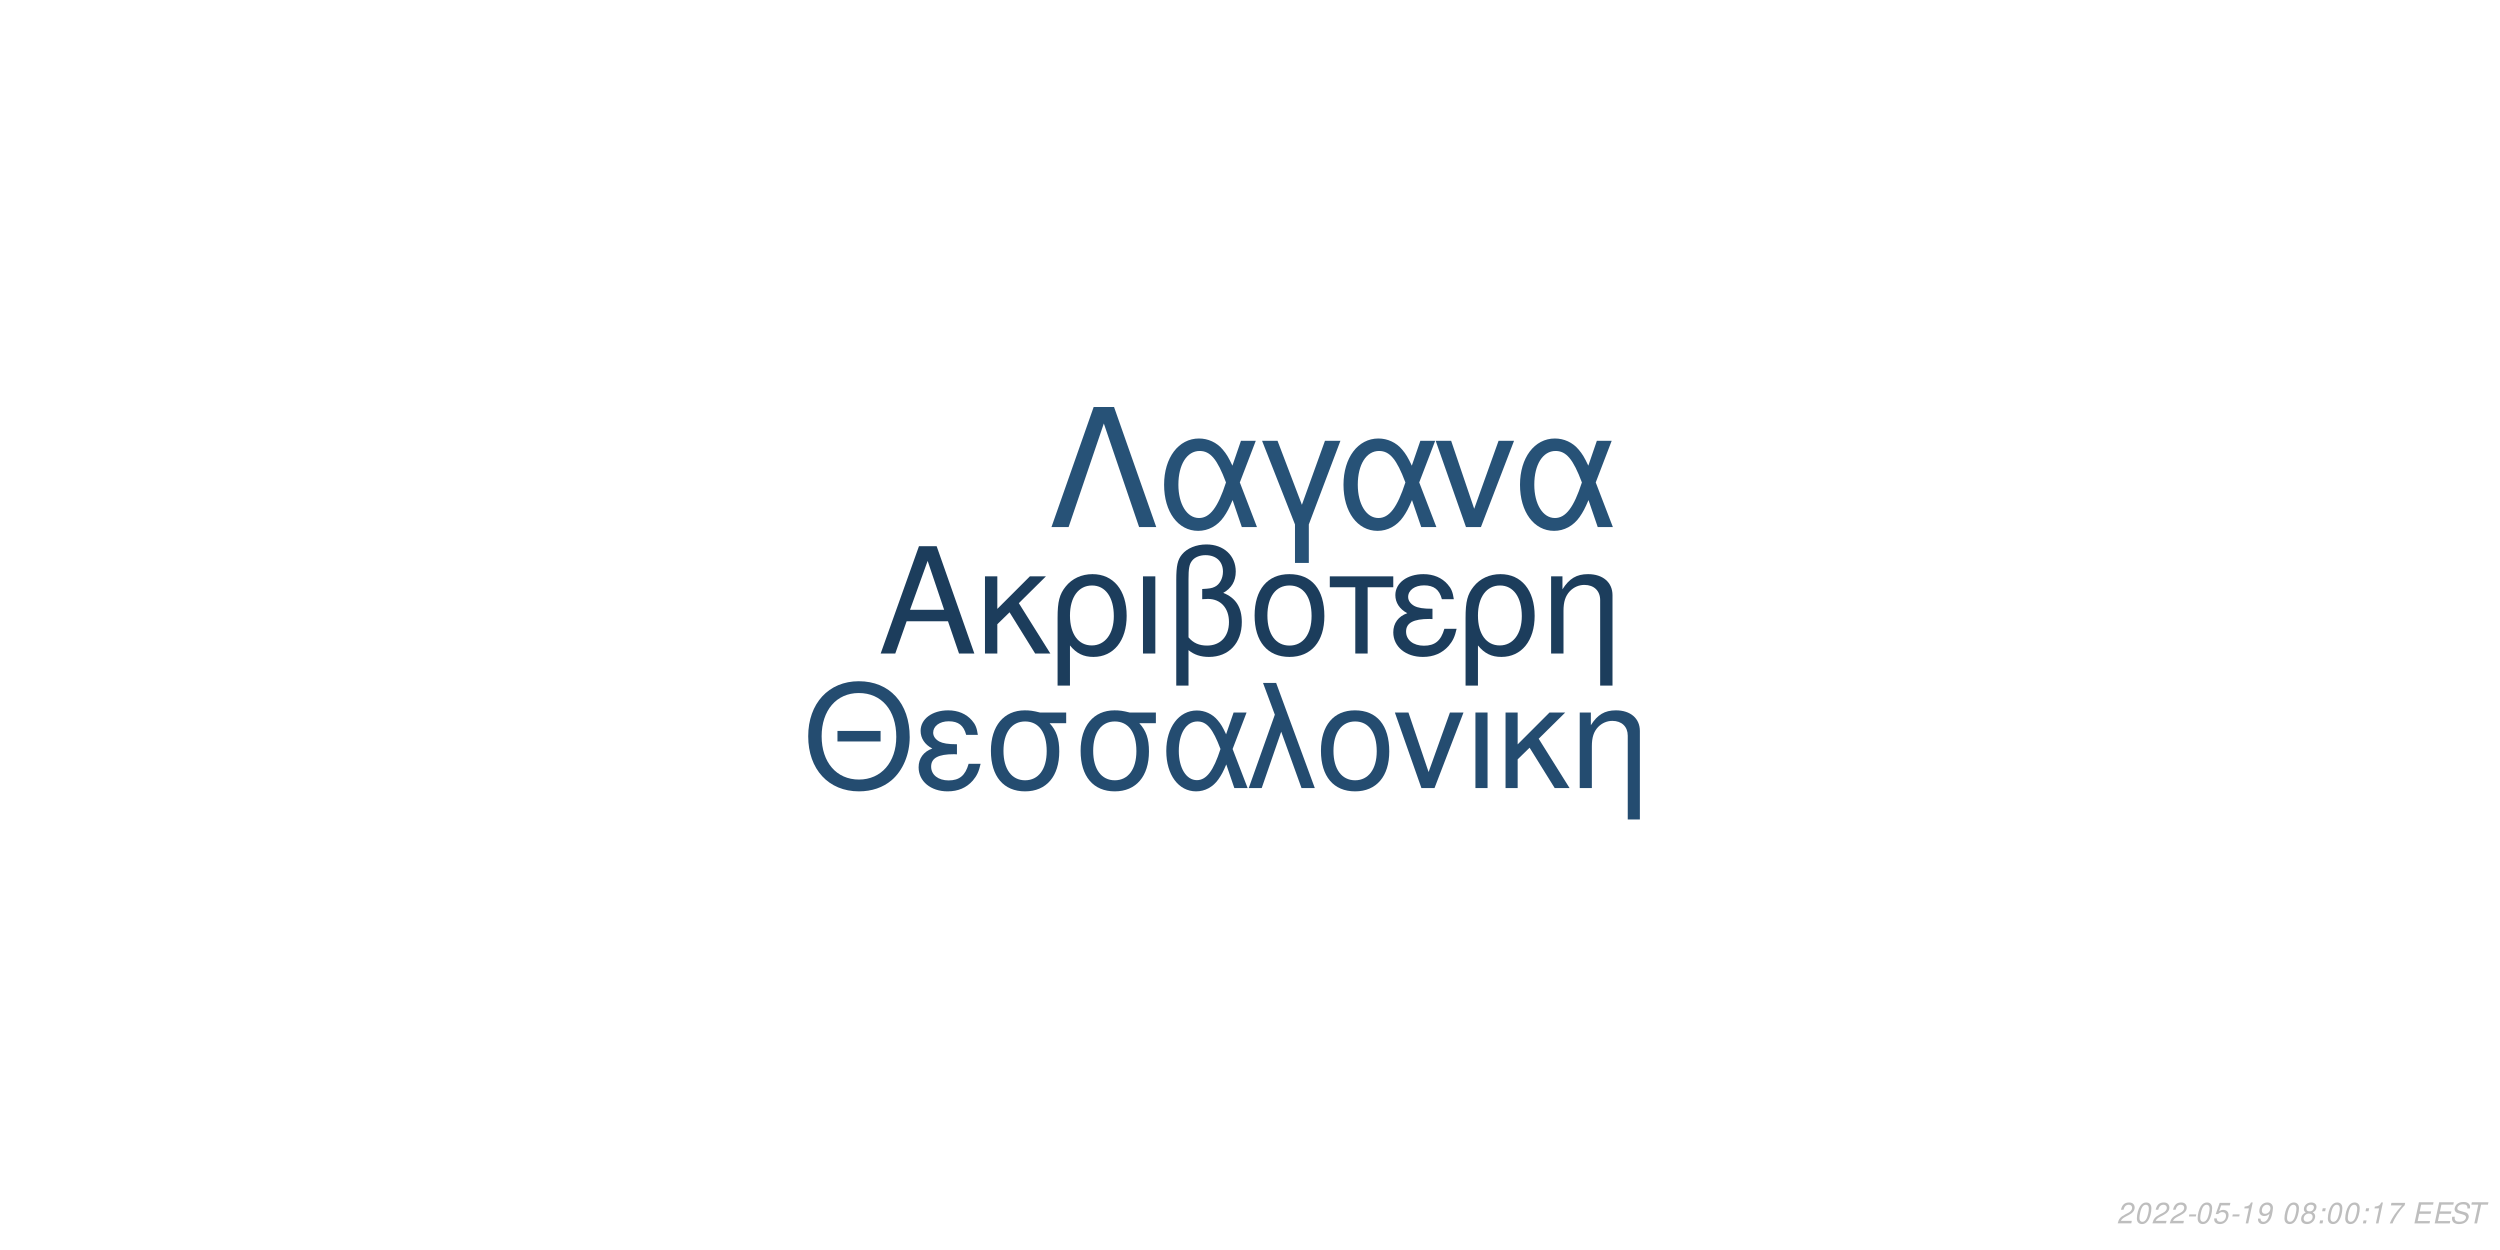
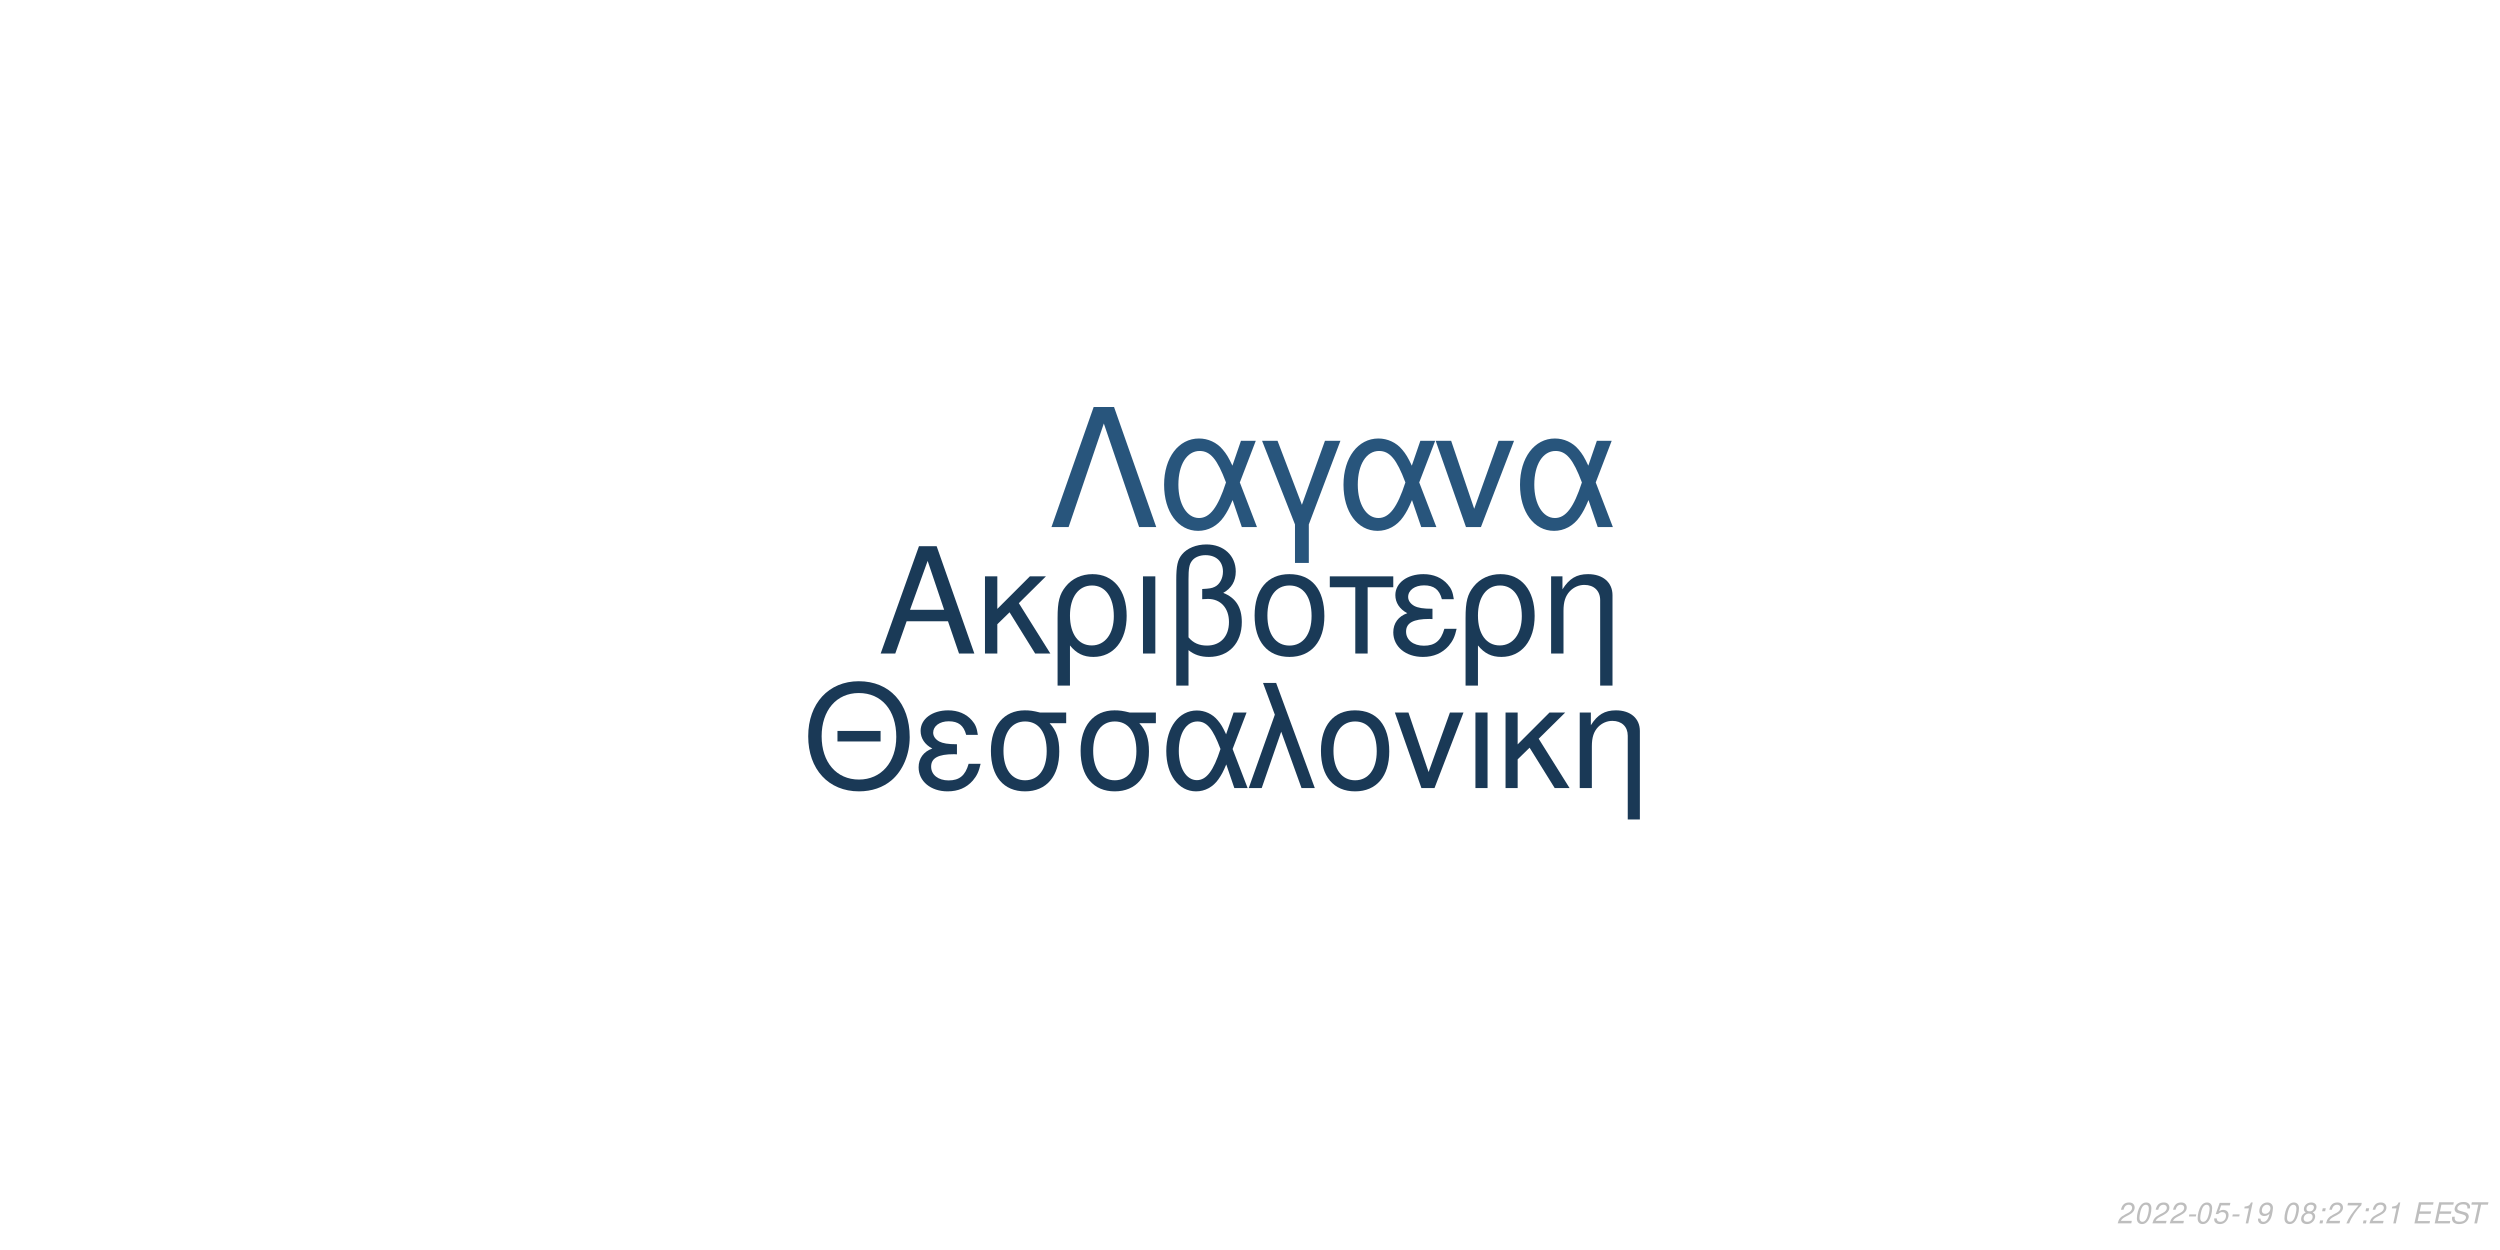
<svg xmlns="http://www.w3.org/2000/svg" xmlns:xlink="http://www.w3.org/1999/xlink" width="864pt" height="432pt" viewBox="0 0 864 432" version="1.1">
  <defs>
    <g>
      <symbol overflow="visible" id="glyph0-0">
        <path style="stroke:none;" d="" />
      </symbol>
      <symbol overflow="visible" id="glyph0-1">
        <path style="stroke:none;" d="M 24.125 -11.141 L 27.938 0 L 33.234 0 L 20.203 -37.094 L 14.094 -37.094 L 0.859 0 L 5.906 0 L 9.828 -11.141 Z M 22.797 -15.109 L 11 -15.109 L 17.094 -32.016 Z M 22.797 -15.109 " />
      </symbol>
      <symbol overflow="visible" id="glyph0-2">
        <path style="stroke:none;" d="M 7.172 -15.422 L 7.172 -26.672 L 2.906 -26.672 L 2.906 0 L 7.172 0 L 7.172 -10.125 L 11.406 -14.25 L 20.25 0 L 25.5 0 L 14.609 -17.406 L 23.969 -26.672 L 18.422 -26.672 Z M 7.172 -15.422 " />
      </symbol>
      <symbol overflow="visible" id="glyph0-3">
        <path style="stroke:none;" d="M 3 11.094 L 7.281 11.094 L 7.281 -2.797 C 9.516 -0.047 11.953 1.172 15.375 1.172 C 22.344 1.172 26.875 -4.422 26.875 -13.031 C 26.875 -21.891 22.297 -27.438 15.062 -27.438 C 11.297 -27.438 7.984 -25.906 5.797 -23.156 C 3.672 -20.516 3 -17.969 3 -12.359 Z M 14.906 -23.516 C 19.547 -23.516 22.438 -19.438 22.438 -12.922 C 22.438 -6.812 19.391 -2.797 14.812 -2.797 C 10.172 -2.797 7.281 -6.766 7.281 -13.125 C 7.281 -19.484 10.234 -23.516 14.906 -23.516 Z M 14.906 -23.516 " />
      </symbol>
      <symbol overflow="visible" id="glyph0-4">
        <path style="stroke:none;" d="M 3.516 0 L 7.781 0 L 7.781 -26.672 L 3.516 -26.672 Z M 3.516 0 " />
      </symbol>
      <symbol overflow="visible" id="glyph0-5">
        <path style="stroke:none;" d="M 4.016 11.094 L 8.25 11.094 L 8.25 -1.172 C 10.172 0.406 12.422 1.172 15.312 1.172 C 22.188 1.172 26.672 -3.609 26.672 -10.891 C 26.672 -15.984 24.578 -19.234 20.25 -20.969 C 23.109 -22.547 24.578 -25.031 24.578 -28.344 C 24.578 -33.844 20.406 -37.703 14.453 -37.703 C 10.938 -37.703 7.734 -36.391 6 -34.25 C 4.484 -32.422 4.016 -30.328 4.016 -25.391 Z M 8.25 -25.656 C 8.25 -29.359 8.5 -30.844 9.469 -32.062 C 10.375 -33.281 12.156 -34 14.094 -34 C 17.812 -34 20.156 -31.812 20.156 -28.297 C 20.156 -25.953 18.984 -23.812 17.297 -23.047 C 16.281 -22.547 15.469 -22.438 12.984 -22.297 L 12.984 -18.781 C 13.734 -18.828 14.344 -18.875 14.969 -18.875 C 19.344 -18.875 22.234 -15.719 22.234 -10.891 C 22.234 -5.906 19.281 -2.75 14.656 -2.75 C 11.953 -2.75 9.922 -3.609 8.25 -5.594 Z M 8.25 -25.656 " />
      </symbol>
      <symbol overflow="visible" id="glyph0-6">
        <path style="stroke:none;" d="M 14.094 -27.438 C 6.562 -27.438 2.094 -22.094 2.094 -13.125 C 2.094 -4.125 6.562 1.172 14.141 1.172 C 21.672 1.172 26.203 -4.172 26.203 -12.922 C 26.203 -22.188 21.828 -27.438 14.094 -27.438 Z M 14.141 -23.516 C 18.938 -23.516 21.781 -19.594 21.781 -12.984 C 21.781 -6.672 18.828 -2.75 14.141 -2.75 C 9.422 -2.75 6.516 -6.672 6.516 -13.125 C 6.516 -19.594 9.422 -23.516 14.141 -23.516 Z M 14.141 -23.516 " />
      </symbol>
      <symbol overflow="visible" id="glyph0-7">
        <path style="stroke:none;" d="M 7.891 0 L 12.156 0 L 12.156 -22.906 L 21.016 -22.906 L 21.016 -26.672 L -0.922 -26.672 L -0.922 -22.906 L 7.891 -22.906 Z M 7.891 0 " />
      </symbol>
      <symbol overflow="visible" id="glyph0-8">
        <path style="stroke:none;" d="M 14.562 -15.469 C 11.344 -15.469 9.562 -15.781 8.297 -16.438 C 6.922 -17.203 6.156 -18.328 6.156 -19.547 C 6.156 -21.891 8.453 -23.562 11.656 -23.562 C 15.062 -23.562 16.953 -22.094 17.812 -18.781 L 21.938 -18.781 C 21.578 -21.266 21.062 -22.5 19.797 -23.922 C 17.812 -26.203 14.906 -27.438 11.453 -27.438 C 5.797 -27.438 1.734 -24.375 1.734 -20.203 C 1.734 -17.609 3.156 -15.375 5.859 -13.938 C 2.797 -12.875 1.016 -10.484 1.016 -7.328 C 1.016 -2.391 5.297 1.172 11.25 1.172 C 14.969 1.172 17.906 -0.109 20.156 -2.641 C 21.578 -4.328 22.297 -5.797 22.906 -8.547 L 18.672 -8.547 C 17.5 -4.422 15.422 -2.703 11.609 -2.703 C 7.938 -2.703 5.438 -4.688 5.438 -7.578 C 5.438 -10.578 7.938 -11.953 13.484 -11.953 C 13.641 -11.953 14.094 -11.953 14.562 -11.906 Z M 14.562 -15.469 " />
      </symbol>
      <symbol overflow="visible" id="glyph0-9">
        <path style="stroke:none;" d="M 3.562 -26.672 L 3.562 0 L 7.844 0 L 7.844 -14.703 C 7.844 -17.906 8.5 -19.891 10.031 -21.531 C 11.406 -22.953 13.188 -23.719 15.062 -23.719 C 18.375 -23.719 20.516 -21.672 20.516 -18.469 L 20.516 11.094 L 24.781 11.094 L 24.781 -20.156 C 24.781 -24.578 21.469 -27.438 16.328 -27.438 C 12.359 -27.438 9.828 -25.906 7.484 -22.188 L 7.484 -26.672 Z M 3.562 -26.672 " />
      </symbol>
      <symbol overflow="visible" id="glyph1-0">
        <path style="stroke:none;" d="" />
      </symbol>
      <symbol overflow="visible" id="glyph1-1">
        <path style="stroke:none;" d="M 26.859 -19.734 L 11.953 -19.734 L 11.953 -16.094 L 26.859 -16.094 Z M 19.328 -36.922 C 8.922 -36.922 1.844 -29.25 1.844 -17.891 C 1.844 -6.484 8.875 1.141 19.391 1.141 C 23.812 1.141 27.703 -0.203 30.641 -2.688 C 34.578 -6.031 36.922 -11.656 36.922 -17.594 C 36.922 -29.297 30 -36.922 19.328 -36.922 Z M 19.328 -32.844 C 27.203 -32.844 32.281 -26.906 32.281 -17.688 C 32.281 -8.922 27.062 -2.938 19.391 -2.938 C 11.609 -2.938 6.484 -8.922 6.484 -17.891 C 6.484 -26.859 11.609 -32.844 19.328 -32.844 Z M 19.328 -32.844 " />
      </symbol>
      <symbol overflow="visible" id="glyph1-2">
        <path style="stroke:none;" d="M 14.25 -15.141 C 11.109 -15.141 9.375 -15.453 8.125 -16.094 C 6.781 -16.844 6.031 -17.938 6.031 -19.141 C 6.031 -21.422 8.266 -23.078 11.406 -23.078 C 14.75 -23.078 16.594 -21.625 17.438 -18.391 L 21.469 -18.391 C 21.125 -20.828 20.625 -22.031 19.391 -23.422 C 17.438 -25.656 14.594 -26.859 11.219 -26.859 C 5.688 -26.859 1.688 -23.875 1.688 -19.781 C 1.688 -17.234 3.094 -15.047 5.734 -13.656 C 2.734 -12.609 1 -10.266 1 -7.172 C 1 -2.344 5.188 1.141 11.016 1.141 C 14.656 1.141 17.547 -0.094 19.734 -2.594 C 21.125 -4.234 21.828 -5.688 22.422 -8.375 L 18.281 -8.375 C 17.141 -4.328 15.094 -2.641 11.359 -2.641 C 7.766 -2.641 5.328 -4.578 5.328 -7.422 C 5.328 -10.359 7.766 -11.703 13.203 -11.703 C 13.359 -11.703 13.797 -11.703 14.25 -11.656 Z M 14.25 -15.141 " />
      </symbol>
      <symbol overflow="visible" id="glyph1-3">
        <path style="stroke:none;" d="M 29 -26.109 L 19.938 -26.109 C 17.594 -26.703 16.438 -26.859 14.703 -26.859 C 7.469 -26.859 2.984 -21.469 2.984 -12.859 C 2.984 -4.031 7.375 1.141 14.797 1.141 C 22.172 1.141 26.609 -4.078 26.609 -12.656 C 26.609 -17.047 25.656 -19.828 23.266 -22.422 L 29 -22.422 Z M 14.797 -23.016 C 19.531 -23.016 22.266 -19.234 22.266 -12.75 C 22.266 -6.531 19.438 -2.688 14.797 -2.688 C 10.172 -2.688 7.328 -6.531 7.328 -12.859 C 7.328 -19.188 10.172 -23.016 14.797 -23.016 Z M 14.797 -23.016 " />
      </symbol>
      <symbol overflow="visible" id="glyph1-4">
        <path style="stroke:none;" d="M 29.344 -26.109 L 24.859 -26.109 L 22.266 -18.578 C 21.125 -21.031 20.484 -22.125 19.328 -23.469 C 17.547 -25.609 14.906 -26.812 12.156 -26.812 C 5.984 -26.812 1.594 -20.984 1.594 -12.812 C 1.594 -4.578 5.828 1.141 11.906 1.141 C 14.953 1.141 17.734 -0.344 19.625 -3.047 C 20.672 -4.531 21.281 -5.688 22.328 -8.172 L 25.109 0 L 29.703 0 L 24.516 -13.5 Z M 20.328 -13.5 C 17.891 -5.922 15.453 -2.734 12.156 -2.734 C 8.516 -2.734 5.922 -6.922 5.922 -12.812 C 5.922 -18.938 8.516 -23.016 12.359 -23.016 C 15.594 -23.016 17.688 -20.531 20.328 -13.5 Z M 20.328 -13.5 " />
      </symbol>
      <symbol overflow="visible" id="glyph1-5">
        <path style="stroke:none;" d="M 1.094 0 L 5.578 0 L 12.312 -19.484 L 19.328 0 L 23.922 0 L 10.562 -36.328 L 6.031 -36.328 L 10.109 -25.359 Z M 1.094 0 " />
      </symbol>
      <symbol overflow="visible" id="glyph1-6">
        <path style="stroke:none;" d="M 13.797 -26.859 C 6.422 -26.859 2.047 -21.625 2.047 -12.859 C 2.047 -4.031 6.422 1.141 13.859 1.141 C 21.234 1.141 25.656 -4.078 25.656 -12.656 C 25.656 -21.719 21.375 -26.859 13.797 -26.859 Z M 13.859 -23.016 C 18.531 -23.016 21.328 -19.188 21.328 -12.703 C 21.328 -6.531 18.438 -2.688 13.859 -2.688 C 9.219 -2.688 6.375 -6.531 6.375 -12.859 C 6.375 -19.188 9.219 -23.016 13.859 -23.016 Z M 13.859 -23.016 " />
      </symbol>
      <symbol overflow="visible" id="glyph1-7">
        <path style="stroke:none;" d="M 14.297 0 L 24.312 -26.109 L 19.625 -26.109 L 12.25 -5.531 L 5.281 -26.109 L 0.594 -26.109 L 9.766 0 Z M 14.297 0 " />
      </symbol>
      <symbol overflow="visible" id="glyph1-8">
        <path style="stroke:none;" d="M 3.438 0 L 7.625 0 L 7.625 -26.109 L 3.438 -26.109 Z M 3.438 0 " />
      </symbol>
      <symbol overflow="visible" id="glyph1-9">
        <path style="stroke:none;" d="M 7.031 -15.094 L 7.031 -26.109 L 2.844 -26.109 L 2.844 0 L 7.031 0 L 7.031 -9.922 L 11.156 -13.953 L 19.828 0 L 24.969 0 L 14.297 -17.047 L 23.469 -26.109 L 18.031 -26.109 Z M 7.031 -15.094 " />
      </symbol>
      <symbol overflow="visible" id="glyph1-10">
        <path style="stroke:none;" d="M 3.484 -26.109 L 3.484 0 L 7.672 0 L 7.672 -14.406 C 7.672 -17.547 8.328 -19.484 9.812 -21.078 C 11.156 -22.469 12.906 -23.219 14.75 -23.219 C 17.984 -23.219 20.078 -21.234 20.078 -18.094 L 20.078 10.859 L 24.266 10.859 L 24.266 -19.734 C 24.266 -24.062 21.031 -26.859 16 -26.859 C 12.109 -26.859 9.609 -25.359 7.328 -21.719 L 7.328 -26.109 Z M 3.484 -26.109 " />
      </symbol>
      <symbol overflow="visible" id="glyph2-0">
        <path style="stroke:none;" d="" />
      </symbol>
      <symbol overflow="visible" id="glyph2-1">
        <path style="stroke:none;" d="M 22.531 -41.484 L 15.484 -41.484 L 0.906 0 L 6.828 0 L 19 -35.797 L 31.188 0 L 37.109 0 Z M 22.531 -41.484 " />
      </symbol>
      <symbol overflow="visible" id="glyph2-2">
        <path style="stroke:none;" d="M 33.516 -29.812 L 28.391 -29.812 L 25.438 -21.219 C 24.125 -24.016 23.391 -25.266 22.078 -26.797 C 20.031 -29.25 17.016 -30.609 13.891 -30.609 C 6.828 -30.609 1.828 -23.953 1.828 -14.625 C 1.828 -5.234 6.656 1.312 13.594 1.312 C 17.078 1.312 20.266 -0.391 22.422 -3.469 C 23.609 -5.172 24.297 -6.484 25.5 -9.328 L 28.688 0 L 33.922 0 L 28 -15.422 Z M 23.219 -15.422 C 20.422 -6.766 17.641 -3.125 13.891 -3.125 C 9.734 -3.125 6.766 -7.906 6.766 -14.625 C 6.766 -21.625 9.734 -26.297 14.109 -26.297 C 17.812 -26.297 20.203 -23.453 23.219 -15.422 Z M 23.219 -15.422 " />
      </symbol>
      <symbol overflow="visible" id="glyph2-3">
        <path style="stroke:none;" d="M 12.062 12.406 L 16.844 12.406 L 16.844 -0.906 L 27.766 -29.812 L 22.422 -29.812 L 14.453 -7.688 L 6.031 -29.812 L 0.688 -29.812 L 12.062 -0.906 Z M 12.062 12.406 " />
      </symbol>
      <symbol overflow="visible" id="glyph2-4">
        <path style="stroke:none;" d="M 16.328 0 L 27.766 -29.812 L 22.422 -29.812 L 14 -6.312 L 6.031 -29.812 L 0.688 -29.812 L 11.156 0 Z M 16.328 0 " />
      </symbol>
      <symbol overflow="visible" id="glyph3-0">
        <path style="stroke:none;" d="" />
      </symbol>
      <symbol overflow="visible" id="glyph3-1">
        <path style="stroke:none;" d="M 5.234 -0.875 L 1.469 -0.875 C 1.641 -1.375 2.203 -1.891 3.109 -2.344 L 4.234 -2.938 C 5.562 -3.625 6.219 -4.469 6.219 -5.484 C 6.219 -5.938 6.062 -6.359 5.797 -6.656 C 5.469 -7.047 4.984 -7.234 4.312 -7.234 C 2.766 -7.234 1.891 -6.453 1.484 -4.734 L 2.375 -4.734 C 2.484 -5.188 2.609 -5.484 2.797 -5.75 C 3.094 -6.203 3.609 -6.453 4.188 -6.453 C 4.891 -6.453 5.344 -6.031 5.344 -5.375 C 5.344 -4.703 4.859 -4.094 4.016 -3.656 L 2.984 -3.125 C 1.234 -2.188 0.797 -1.656 0.344 -0.016 L 5.047 -0.016 Z M 5.234 -0.875 " />
      </symbol>
      <symbol overflow="visible" id="glyph3-2">
        <path style="stroke:none;" d="M 4.203 -7.234 C 3.375 -7.234 2.688 -6.812 2.125 -5.984 C 1.484 -5.047 0.984 -3.188 0.984 -1.734 C 0.984 -1.109 1.172 -0.562 1.484 -0.266 C 1.797 0.047 2.281 0.234 2.766 0.234 C 3.625 0.234 4.281 -0.156 4.859 -1.016 C 5.516 -1.953 6 -3.797 6 -5.266 C 6 -6.5 5.328 -7.234 4.203 -7.234 Z M 4.094 -6.453 C 4.734 -6.453 5.125 -5.984 5.125 -5.156 C 5.125 -4.203 4.781 -2.625 4.406 -1.812 C 3.984 -0.938 3.516 -0.547 2.875 -0.547 C 2.25 -0.547 1.875 -1.031 1.875 -1.828 C 1.875 -2.797 2.203 -4.344 2.594 -5.203 C 2.984 -6.047 3.453 -6.453 4.094 -6.453 Z M 4.094 -6.453 " />
      </symbol>
      <symbol overflow="visible" id="glyph3-3">
        <path style="stroke:none;" d="M 3.516 -3.125 L 1.125 -3.125 L 0.969 -2.406 L 3.359 -2.406 Z M 3.516 -3.125 " />
      </symbol>
      <symbol overflow="visible" id="glyph3-4">
        <path style="stroke:none;" d="M 6.297 -7.094 L 2.594 -7.094 L 1.234 -3.234 L 2.047 -3.234 C 2.656 -3.766 2.938 -3.906 3.531 -3.906 C 4.328 -3.906 4.797 -3.453 4.797 -2.688 C 4.797 -1.438 3.969 -0.547 2.828 -0.547 C 2.031 -0.547 1.609 -0.938 1.578 -1.734 L 0.703 -1.734 L 0.703 -1.516 C 0.703 -0.938 0.844 -0.547 1.188 -0.266 C 1.562 0.062 2.078 0.234 2.703 0.234 C 3.656 0.234 4.391 -0.156 4.984 -0.922 C 5.422 -1.5 5.672 -2.234 5.672 -2.953 C 5.672 -4 4.938 -4.672 3.812 -4.672 C 3.328 -4.672 2.906 -4.547 2.406 -4.234 L 3.109 -6.219 L 6.109 -6.219 Z M 6.297 -7.094 " />
      </symbol>
      <symbol overflow="visible" id="glyph3-5">
        <path style="stroke:none;" d="M 3.703 -5.188 L 2.594 0 L 3.469 0 L 5.016 -7.234 L 4.438 -7.234 C 3.906 -6.156 3.688 -6.016 2.234 -5.812 L 2.109 -5.188 Z M 3.703 -5.188 " />
      </symbol>
      <symbol overflow="visible" id="glyph3-6">
        <path style="stroke:none;" d="M 0.844 -1.656 C 0.844 -1.547 0.844 -1.438 0.844 -1.375 C 0.844 -0.406 1.531 0.234 2.578 0.234 C 3.203 0.234 3.766 0.016 4.297 -0.438 C 4.938 -1 5.312 -1.656 5.594 -2.719 C 5.844 -3.672 6.016 -4.766 6.016 -5.375 C 6.016 -5.844 5.844 -6.328 5.547 -6.656 C 5.203 -7.031 4.703 -7.234 4.062 -7.234 C 2.516 -7.234 1.297 -5.938 1.297 -4.266 C 1.297 -3.203 1.984 -2.547 3.047 -2.547 C 3.484 -2.547 3.953 -2.672 4.281 -2.891 C 4.406 -2.984 4.547 -3.078 4.828 -3.344 C 4.438 -1.484 3.703 -0.547 2.703 -0.547 C 2.109 -0.547 1.719 -0.938 1.719 -1.547 L 1.719 -1.656 Z M 3.953 -6.453 C 4.625 -6.453 5.141 -5.953 5.141 -5.281 C 5.141 -4.188 4.312 -3.312 3.297 -3.312 C 2.594 -3.312 2.172 -3.734 2.172 -4.453 C 2.172 -5.562 2.984 -6.453 3.953 -6.453 Z M 3.953 -6.453 " />
      </symbol>
      <symbol overflow="visible" id="glyph3-7">
        <path style="stroke:none;" d="" />
      </symbol>
      <symbol overflow="visible" id="glyph3-8">
        <path style="stroke:none;" d="M 4.766 -3.797 C 5.078 -3.969 5.234 -4.078 5.438 -4.234 C 5.812 -4.594 6.062 -5.172 6.062 -5.734 C 6.062 -6.625 5.344 -7.234 4.266 -7.234 C 2.812 -7.234 1.703 -6.219 1.703 -4.875 C 1.703 -4.406 1.875 -4.125 2.359 -3.812 C 1.297 -3.312 0.75 -2.516 0.75 -1.469 C 0.75 -0.438 1.547 0.234 2.812 0.234 C 3.656 0.234 4.359 -0.094 4.938 -0.734 C 5.359 -1.234 5.609 -1.859 5.609 -2.438 C 5.609 -3.047 5.312 -3.516 4.766 -3.797 Z M 4.109 -6.453 C 4.797 -6.453 5.188 -6.125 5.188 -5.578 C 5.188 -5.266 5.062 -4.922 4.859 -4.672 C 4.562 -4.312 4.188 -4.156 3.656 -4.156 C 2.984 -4.156 2.594 -4.453 2.594 -4.984 C 2.594 -5.859 3.203 -6.453 4.109 -6.453 Z M 3.453 -3.406 C 4.234 -3.406 4.734 -2.984 4.734 -2.312 C 4.734 -1.312 3.922 -0.547 2.875 -0.547 C 2.125 -0.547 1.625 -0.969 1.625 -1.625 C 1.625 -2.609 2.438 -3.406 3.453 -3.406 Z M 3.453 -3.406 " />
      </symbol>
      <symbol overflow="visible" id="glyph3-9">
        <path style="stroke:none;" d="M 2.359 -1.031 L 1.312 -1.031 L 1.094 0 L 2.141 0 Z M 3.266 -5.234 L 2.219 -5.234 L 2 -4.203 L 3.047 -4.203 Z M 3.266 -5.234 " />
      </symbol>
      <symbol overflow="visible" id="glyph3-10">
        <path style="stroke:none;" d="M 6.703 -7.094 L 1.953 -7.094 L 1.766 -6.219 L 5.594 -6.219 C 3.344 -3.688 2.266 -2.109 1.375 0 L 2.344 0 C 3.031 -1.906 4.828 -4.594 6.547 -6.281 Z M 6.703 -7.094 " />
      </symbol>
      <symbol overflow="visible" id="glyph3-11">
        <path style="stroke:none;" d="M 2.547 -3.312 L 6.5 -3.312 L 6.688 -4.141 L 2.719 -4.141 L 3.219 -6.469 L 7.344 -6.469 L 7.516 -7.297 L 2.453 -7.297 L 0.906 0 L 6.125 0 L 6.297 -0.812 L 2.016 -0.812 Z M 2.547 -3.312 " />
      </symbol>
      <symbol overflow="visible" id="glyph3-12">
        <path style="stroke:none;" d="M 7.062 -5.156 C 7.125 -5.438 7.141 -5.562 7.141 -5.703 C 7.141 -6.156 6.938 -6.594 6.594 -6.891 C 6.188 -7.25 5.656 -7.406 4.875 -7.406 C 3.844 -7.406 3.047 -7.125 2.5 -6.562 C 2.094 -6.141 1.781 -5.438 1.781 -4.922 C 1.781 -4.297 2.219 -3.766 2.891 -3.562 L 4.594 -3.094 C 5.406 -2.859 5.734 -2.578 5.734 -2.094 C 5.734 -1.781 5.547 -1.406 5.266 -1.141 C 4.844 -0.766 4.266 -0.578 3.453 -0.578 C 2.328 -0.578 1.812 -0.984 1.812 -1.906 C 1.812 -2.047 1.812 -2.125 1.844 -2.312 L 0.984 -2.312 C 0.906 -2.062 0.891 -1.906 0.891 -1.688 C 0.891 -0.484 1.797 0.234 3.297 0.234 C 4.359 0.234 5.234 -0.062 5.812 -0.609 C 6.344 -1.078 6.688 -1.797 6.688 -2.375 C 6.688 -2.641 6.609 -2.906 6.453 -3.156 C 6.234 -3.5 5.938 -3.703 5.469 -3.828 L 3.75 -4.312 C 2.984 -4.547 2.734 -4.734 2.734 -5.188 C 2.734 -5.547 2.875 -5.844 3.188 -6.109 C 3.547 -6.438 4.031 -6.594 4.703 -6.594 C 5.266 -6.594 5.688 -6.484 5.906 -6.297 C 6.094 -6.125 6.219 -5.797 6.219 -5.516 C 6.219 -5.422 6.203 -5.344 6.188 -5.156 Z M 7.062 -5.156 " />
      </symbol>
      <symbol overflow="visible" id="glyph3-13">
        <path style="stroke:none;" d="M 4.938 -6.469 L 7.312 -6.469 L 7.484 -7.297 L 1.75 -7.297 L 1.578 -6.469 L 3.984 -6.469 L 2.609 0 L 3.547 0 Z M 4.938 -6.469 " />
      </symbol>
    </g>
  </defs>
  <g id="surface1">
    <rect x="0" y="0" width="864" height="432" style="fill:rgb(100%,100%,100%);fill-opacity:1;stroke:none;" />
-     <g style="fill:rgb(10.98%,23.922%,36.078%);fill-opacity:1;">
+     <g style="fill:rgb(10.196%,22.745%,34.118%);fill-opacity:1;">
      <use xlink:href="#glyph0-1" x="303.5" y="225.861" />
      <use xlink:href="#glyph0-2" x="337.5" y="225.861" />
      <use xlink:href="#glyph0-3" x="362.5" y="225.861" />
      <use xlink:href="#glyph0-4" x="391.5" y="225.861" />
      <use xlink:href="#glyph0-5" x="402.5" y="225.861" />
      <use xlink:href="#glyph0-6" x="431.5" y="225.861" />
      <use xlink:href="#glyph0-7" x="460.5" y="225.861" />
      <use xlink:href="#glyph0-8" x="480.5" y="225.861" />
      <use xlink:href="#glyph0-3" x="503.5" y="225.861" />
      <use xlink:href="#glyph0-9" x="532.5" y="225.861" />
    </g>
-     <g style="fill:rgb(14.118%,29.804%,43.922%);fill-opacity:1;">
+     <g style="fill:rgb(10.196%,22.353%,33.725%);fill-opacity:1;">
      <use xlink:href="#glyph1-1" x="277.473" y="272.354" />
      <use xlink:href="#glyph1-2" x="316.473" y="272.354" />
      <use xlink:href="#glyph1-3" x="339.473" y="272.354" />
      <use xlink:href="#glyph1-3" x="370.473" y="272.354" />
      <use xlink:href="#glyph1-4" x="401.473" y="272.354" />
      <use xlink:href="#glyph1-5" x="430.473" y="272.354" />
      <use xlink:href="#glyph1-6" x="454.473" y="272.354" />
      <use xlink:href="#glyph1-7" x="481.473" y="272.354" />
      <use xlink:href="#glyph1-8" x="506.473" y="272.354" />
      <use xlink:href="#glyph1-9" x="517.473" y="272.354" />
      <use xlink:href="#glyph1-10" x="542.473" y="272.354" />
    </g>
-     <g style="fill:rgb(15.294%,32.157%,46.667%);fill-opacity:1;">
+     <g style="fill:rgb(15.686%,33.333%,48.627%);fill-opacity:1;">
      <use xlink:href="#glyph2-1" x="362.484" y="182.152" />
      <use xlink:href="#glyph2-2" x="400.484" y="182.152" />
      <use xlink:href="#glyph2-3" x="435.484" y="182.152" />
      <use xlink:href="#glyph2-2" x="462.484" y="182.152" />
      <use xlink:href="#glyph2-4" x="495.484" y="182.152" />
      <use xlink:href="#glyph2-2" x="523.484" y="182.152" />
    </g>
    <g style="fill:rgb(74.51%,74.51%,74.51%);fill-opacity:1;">
      <use xlink:href="#glyph3-1" x="731.52" y="422.81" />
      <use xlink:href="#glyph3-2" x="737.52" y="422.81" />
      <use xlink:href="#glyph3-1" x="743.52" y="422.81" />
      <use xlink:href="#glyph3-1" x="749.52" y="422.81" />
      <use xlink:href="#glyph3-3" x="755.52" y="422.81" />
      <use xlink:href="#glyph3-2" x="758.52" y="422.81" />
      <use xlink:href="#glyph3-4" x="764.52" y="422.81" />
      <use xlink:href="#glyph3-3" x="770.52" y="422.81" />
      <use xlink:href="#glyph3-5" x="773.52" y="422.81" />
      <use xlink:href="#glyph3-6" x="779.52" y="422.81" />
      <use xlink:href="#glyph3-7" x="785.52" y="422.81" />
      <use xlink:href="#glyph3-2" x="788.52" y="422.81" />
      <use xlink:href="#glyph3-8" x="794.52" y="422.81" />
      <use xlink:href="#glyph3-9" x="800.52" y="422.81" />
-       <use xlink:href="#glyph3-2" x="803.52" y="422.81" />
-       <use xlink:href="#glyph3-2" x="809.52" y="422.81" />
+       <use xlink:href="#glyph3-1" x="803.52" y="422.81" />
+       <use xlink:href="#glyph3-10" x="809.52" y="422.81" />
      <use xlink:href="#glyph3-9" x="815.52" y="422.81" />
-       <use xlink:href="#glyph3-5" x="818.52" y="422.81" />
-       <use xlink:href="#glyph3-10" x="824.52" y="422.81" />
+       <use xlink:href="#glyph3-1" x="818.52" y="422.81" />
+       <use xlink:href="#glyph3-5" x="824.52" y="422.81" />
      <use xlink:href="#glyph3-7" x="830.52" y="422.81" />
      <use xlink:href="#glyph3-11" x="833.52" y="422.81" />
      <use xlink:href="#glyph3-11" x="840.52" y="422.81" />
      <use xlink:href="#glyph3-12" x="846.52" y="422.81" />
      <use xlink:href="#glyph3-13" x="852.52" y="422.81" />
    </g>
  </g>
</svg>
